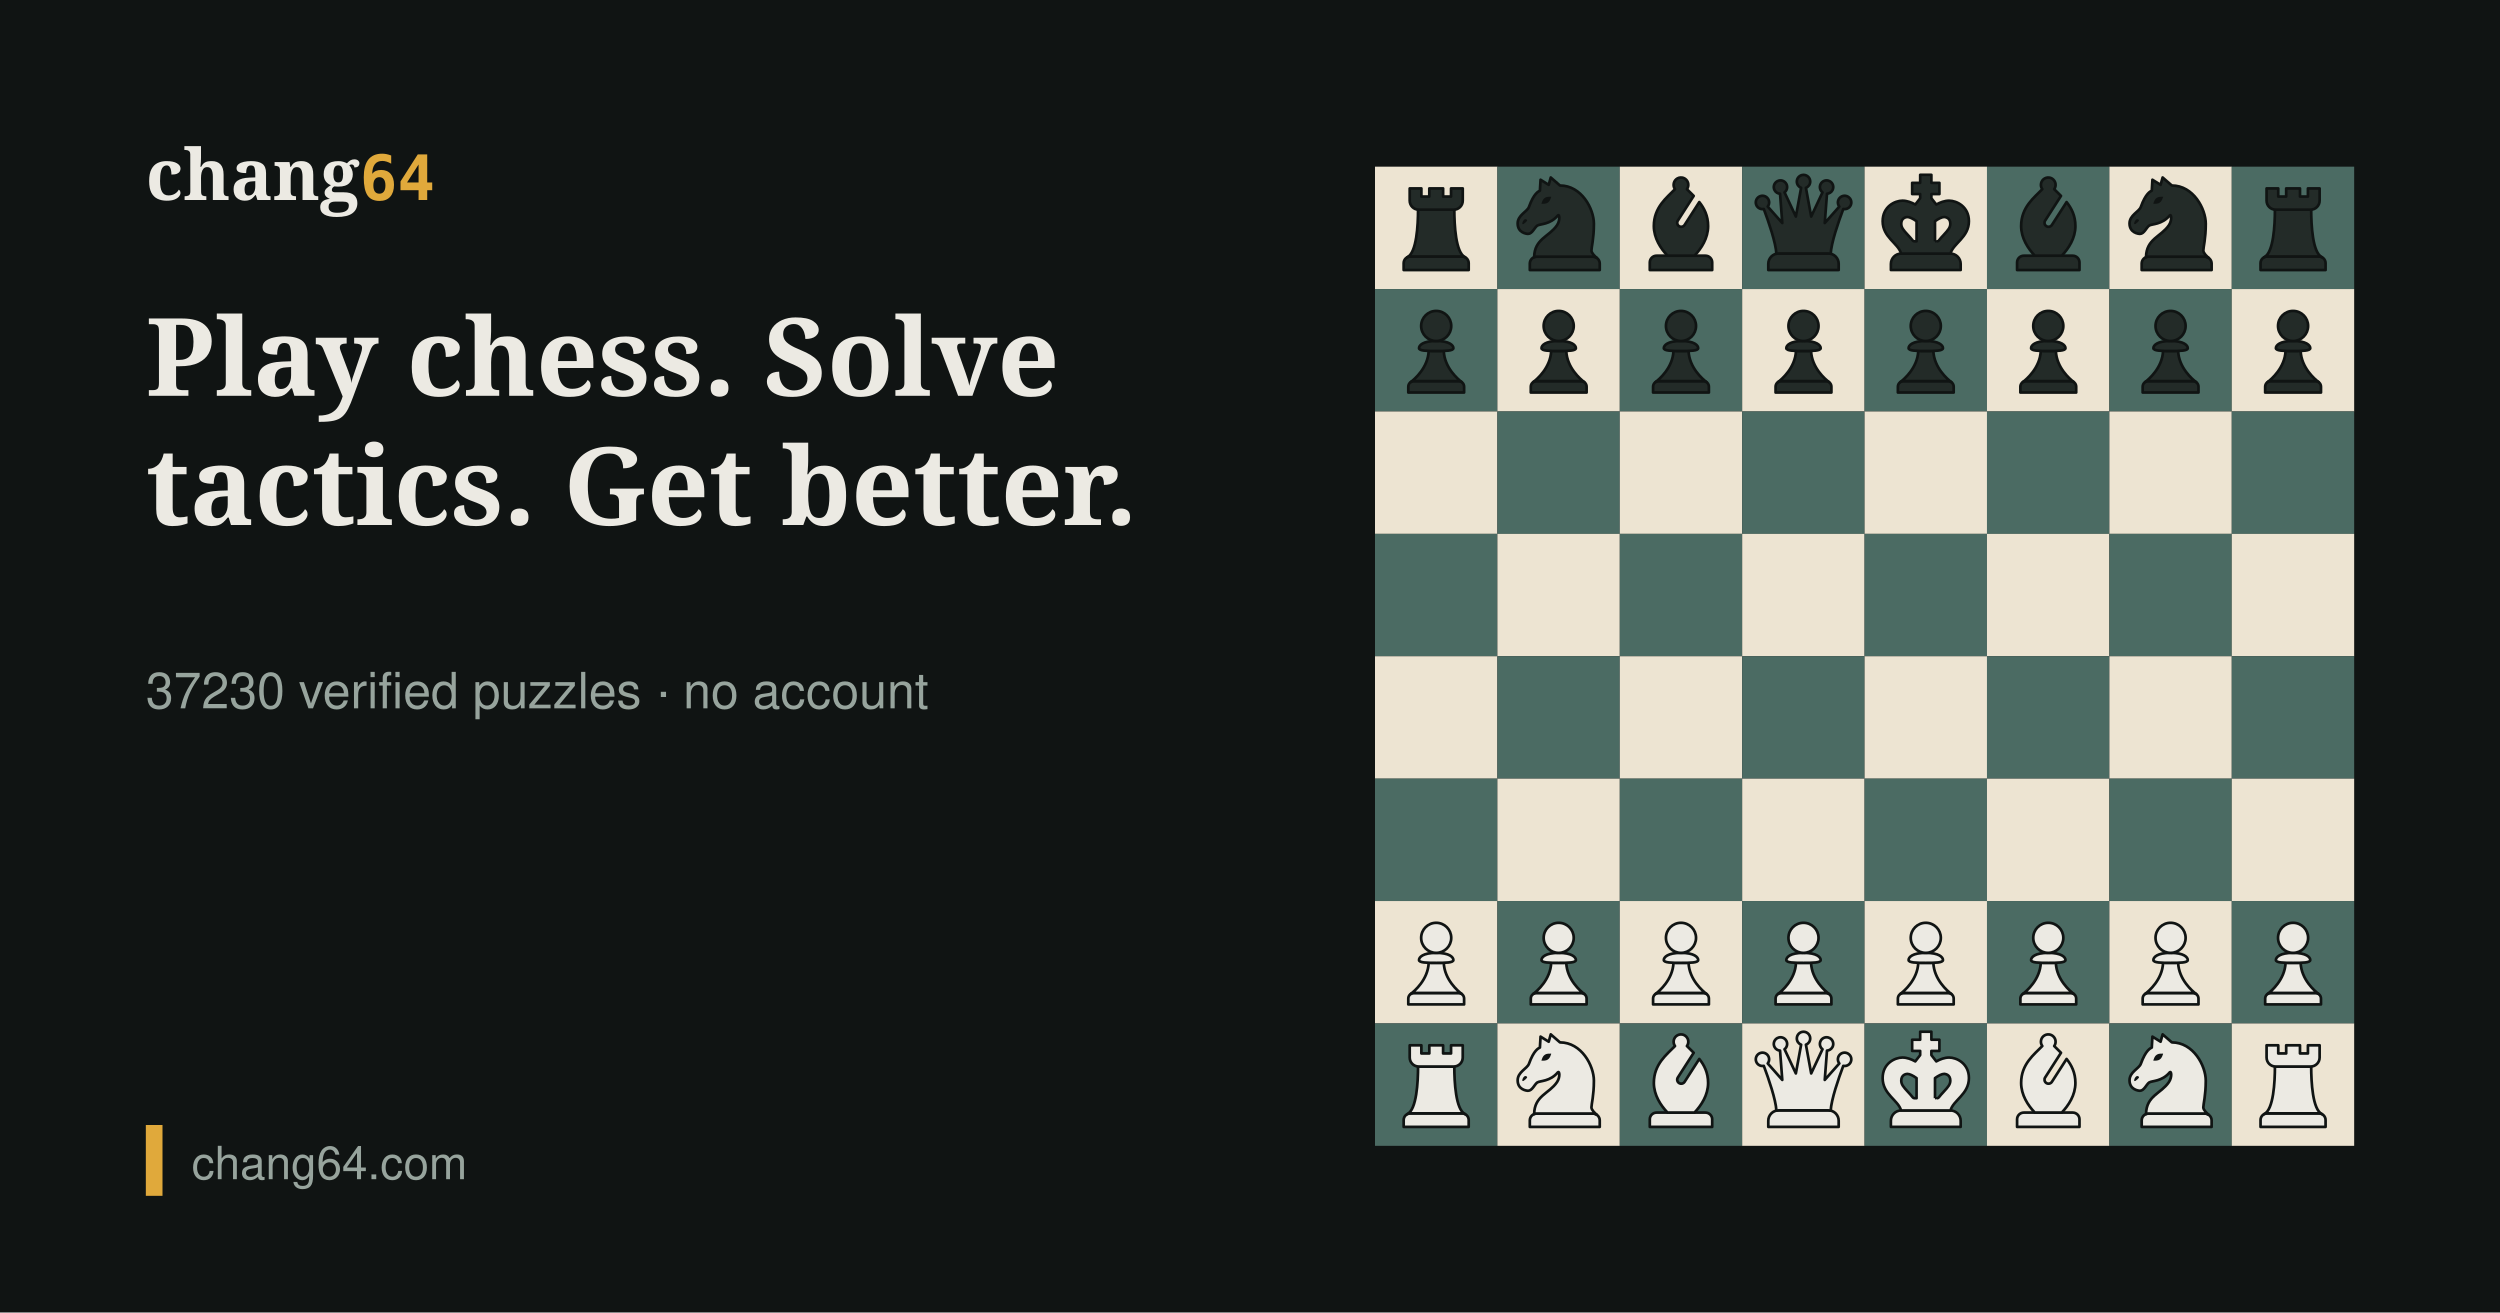
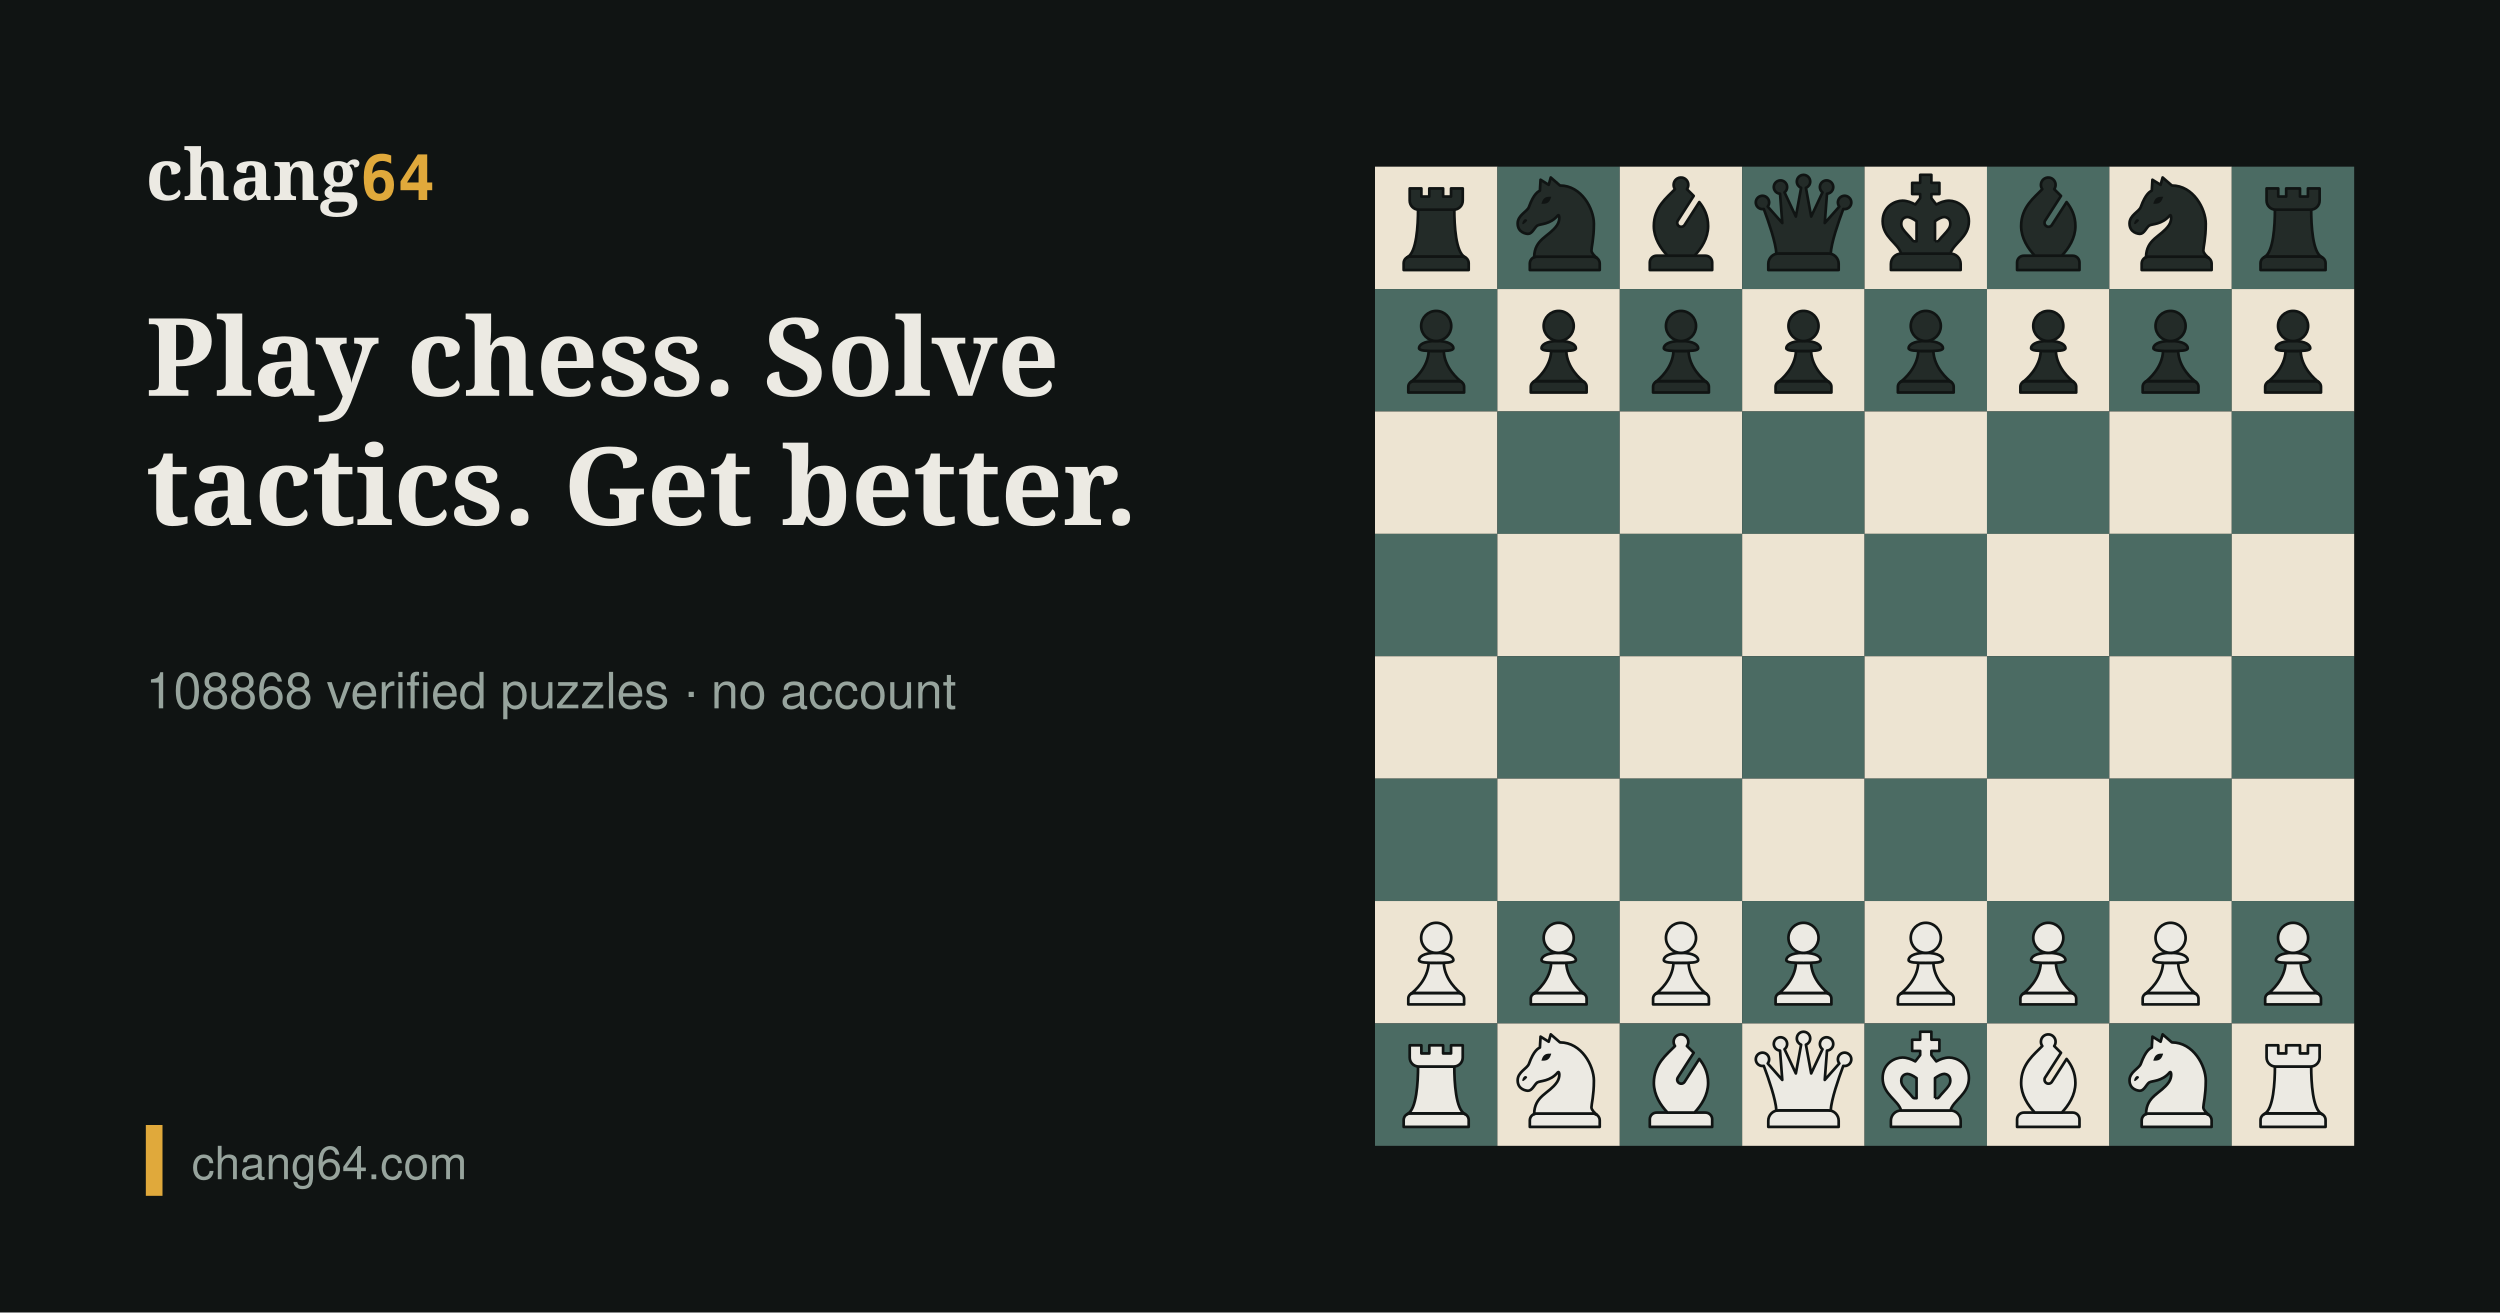
<svg xmlns="http://www.w3.org/2000/svg" width="1200" height="630" viewBox="0 0 1200 630">
  <rect width="1200" height="630" fill="#101413" />
  <g transform="translate(660,80)">
    <rect x="0" y="0" width="58.75" height="58.75" fill="#EDE4D2" />
    <rect x="58.75" y="0" width="58.75" height="58.75" fill="#4B6B63" />
    <rect x="117.5" y="0" width="58.75" height="58.75" fill="#EDE4D2" />
    <rect x="176.25" y="0" width="58.75" height="58.75" fill="#4B6B63" />
    <rect x="235" y="0" width="58.75" height="58.75" fill="#EDE4D2" />
    <rect x="293.75" y="0" width="58.75" height="58.75" fill="#4B6B63" />
    <rect x="352.5" y="0" width="58.75" height="58.75" fill="#EDE4D2" />
    <rect x="411.25" y="0" width="58.75" height="58.75" fill="#4B6B63" />
    <rect x="0" y="58.75" width="58.75" height="58.75" fill="#4B6B63" />
    <rect x="58.75" y="58.75" width="58.75" height="58.75" fill="#EDE4D2" />
    <rect x="117.5" y="58.75" width="58.75" height="58.75" fill="#4B6B63" />
    <rect x="176.25" y="58.75" width="58.75" height="58.75" fill="#EDE4D2" />
    <rect x="235" y="58.75" width="58.75" height="58.75" fill="#4B6B63" />
    <rect x="293.75" y="58.75" width="58.75" height="58.75" fill="#EDE4D2" />
    <rect x="352.5" y="58.75" width="58.75" height="58.75" fill="#4B6B63" />
    <rect x="411.25" y="58.75" width="58.75" height="58.75" fill="#EDE4D2" />
    <rect x="0" y="117.5" width="58.75" height="58.75" fill="#EDE4D2" />
    <rect x="58.75" y="117.5" width="58.75" height="58.75" fill="#4B6B63" />
    <rect x="117.5" y="117.5" width="58.75" height="58.75" fill="#EDE4D2" />
    <rect x="176.25" y="117.5" width="58.75" height="58.75" fill="#4B6B63" />
    <rect x="235" y="117.5" width="58.75" height="58.75" fill="#EDE4D2" />
    <rect x="293.75" y="117.5" width="58.75" height="58.75" fill="#4B6B63" />
    <rect x="352.5" y="117.5" width="58.75" height="58.75" fill="#EDE4D2" />
    <rect x="411.25" y="117.5" width="58.75" height="58.75" fill="#4B6B63" />
    <rect x="0" y="176.25" width="58.75" height="58.75" fill="#4B6B63" />
    <rect x="58.75" y="176.25" width="58.75" height="58.75" fill="#EDE4D2" />
    <rect x="117.5" y="176.25" width="58.75" height="58.75" fill="#4B6B63" />
    <rect x="176.25" y="176.25" width="58.75" height="58.75" fill="#EDE4D2" />
    <rect x="235" y="176.25" width="58.75" height="58.75" fill="#4B6B63" />
    <rect x="293.75" y="176.25" width="58.75" height="58.75" fill="#EDE4D2" />
    <rect x="352.5" y="176.25" width="58.75" height="58.75" fill="#4B6B63" />
    <rect x="411.25" y="176.25" width="58.75" height="58.75" fill="#EDE4D2" />
    <rect x="0" y="235" width="58.75" height="58.75" fill="#EDE4D2" />
    <rect x="58.75" y="235" width="58.75" height="58.75" fill="#4B6B63" />
    <rect x="117.5" y="235" width="58.75" height="58.75" fill="#EDE4D2" />
    <rect x="176.25" y="235" width="58.75" height="58.75" fill="#4B6B63" />
    <rect x="235" y="235" width="58.75" height="58.75" fill="#EDE4D2" />
    <rect x="293.75" y="235" width="58.75" height="58.75" fill="#4B6B63" />
    <rect x="352.5" y="235" width="58.75" height="58.75" fill="#EDE4D2" />
    <rect x="411.25" y="235" width="58.75" height="58.75" fill="#4B6B63" />
    <rect x="0" y="293.75" width="58.75" height="58.75" fill="#4B6B63" />
    <rect x="58.75" y="293.75" width="58.75" height="58.75" fill="#EDE4D2" />
    <rect x="117.5" y="293.75" width="58.75" height="58.75" fill="#4B6B63" />
    <rect x="176.25" y="293.75" width="58.75" height="58.75" fill="#EDE4D2" />
    <rect x="235" y="293.75" width="58.75" height="58.75" fill="#4B6B63" />
    <rect x="293.75" y="293.75" width="58.75" height="58.75" fill="#EDE4D2" />
    <rect x="352.5" y="293.75" width="58.75" height="58.75" fill="#4B6B63" />
    <rect x="411.25" y="293.75" width="58.75" height="58.75" fill="#EDE4D2" />
    <rect x="0" y="352.5" width="58.75" height="58.75" fill="#EDE4D2" />
    <rect x="58.75" y="352.5" width="58.75" height="58.75" fill="#4B6B63" />
    <rect x="117.5" y="352.5" width="58.75" height="58.75" fill="#EDE4D2" />
    <rect x="176.25" y="352.5" width="58.75" height="58.75" fill="#4B6B63" />
    <rect x="235" y="352.5" width="58.75" height="58.75" fill="#EDE4D2" />
    <rect x="293.75" y="352.5" width="58.75" height="58.75" fill="#4B6B63" />
    <rect x="352.5" y="352.5" width="58.75" height="58.75" fill="#EDE4D2" />
    <rect x="411.25" y="352.5" width="58.75" height="58.75" fill="#4B6B63" />
    <rect x="0" y="411.25" width="58.75" height="58.75" fill="#4B6B63" />
    <rect x="58.75" y="411.25" width="58.75" height="58.75" fill="#EDE4D2" />
    <rect x="117.5" y="411.25" width="58.75" height="58.75" fill="#4B6B63" />
    <rect x="176.25" y="411.25" width="58.75" height="58.75" fill="#EDE4D2" />
    <rect x="235" y="411.25" width="58.75" height="58.75" fill="#4B6B63" />
    <rect x="293.75" y="411.25" width="58.75" height="58.75" fill="#EDE4D2" />
    <rect x="352.5" y="411.25" width="58.75" height="58.75" fill="#4B6B63" />
    <rect x="411.25" y="411.25" width="58.75" height="58.75" fill="#EDE4D2" />
    <defs>
      <symbol id="pbr" viewBox="0 0 45 45">
        <path d="M12.99,33.03h19.01c1.35,0,2.45,1.1,2.45,2.45v2.52H10.54v-2.52c0-1.35,1.1-2.45,2.45-2.45Z" fill="#232b28" stroke="#101413" stroke-linecap="round" stroke-linejoin="round" />
        <path d="M29.17,15.8c-.07,0-.15.01-.23.01h-12.88c-.08,0-.15,0-.23-.01-.01,5.69-.51,15.85-3.95,17.49,0,0,0,0,0,0,.33-.17.71-.27,1.11-.27h19.01c.4,0,.78.1,1.11.27,0,0,0,0,0,0-3.45-1.65-3.94-11.8-3.95-17.49Z" fill="#232b28" stroke="#101413" stroke-linecap="round" stroke-linejoin="round" />
        <path d="M27.96,8v2.99h-2.92v-2.99h-5.07v2.99h-2.92v-2.99h-4.29v4.5c0,1.83,1.48,3.31,3.31,3.31h12.88c1.83,0,3.31-1.48,3.31-3.31v-4.5h-4.29Z" fill="#232b28" stroke="#101413" stroke-linecap="round" stroke-linejoin="round" />
      </symbol>
      <symbol id="pbn" viewBox="0 0 45 45">
        <path d="M14.4,33.1h20.67c1.39,0,2.52,1.13,2.52,2.52v2.38H11.88v-2.38c0-1.39,1.13-2.52,2.52-2.52Z" fill="#232b28" stroke="#101413" stroke-linecap="round" stroke-linejoin="round" stroke-width="1" />
        <path d="M14.65,21.66c.97-.66,4.68-.28,7.56-3.75.52-.62.98,1.68-.34,3.64-2.86,4.23-8.3,4.94-8.39,11.72.29-.11.6-.18.92-.18h20.67c.52,0,1,.16,1.4.42-.55-.46-1.93-1.71-1.93-2.68,0-1.21.9-4.35.9-9.83s-4.54-14.07-12.47-14.07l-3.39-2.95-.75,2.7-3-1.87s-.15,2.38-.24,4.01c-.54.3-2.22.96-4.03,5.99-.63,1.75-4.15,3-4.15,6.07,0,3.41,3.21,3.83,3.82,3.83,1.57,0,2.36-2.34,3.42-3.06Z" fill="#232b28" stroke="#101413" stroke-linecap="round" stroke-linejoin="round" stroke-width="1" />
        <path d="M18.54,13.2c.9-.63.98-1.58,1.21-2.02.03-.06-.02-.12-.08-.12-.49.06-1.4-.18-2.31.45-.9.64-.98,1.58-1.2,2.02-.03.06.02.12.08.12.49-.06,1.4.18,2.3-.45Z" fill="#101413" />
        <path d="M10.24,20.58c-.46.42-.86.73-1.07.5s.14-1.16.6-1.57.87-.16,1.08.07-.15.59-.61,1.01Z" fill="#101413" />
      </symbol>
      <symbol id="pbb" viewBox="0 0 45 45">
        <path d="M13.5,32.74h18c1.36,0,2.47,1.11,2.47,2.47v2.79H11.03v-2.79c0-1.36,1.11-2.47,2.47-2.47Z" fill="#232b28" stroke="#101413" stroke-linecap="round" stroke-linejoin="round" stroke-width="1" />
        <path d="M27.46,32.74c2.5-2.65,5.01-6.42,5.01-10.9,0-3.8-1.45-6.58-3.24-8.82l-5.4,8.41c-.44.69-1.36.89-2.04.45h0c-.69-.44-.89-1.36-.45-2.04l5.83-9.09c-.88-.88-1.74-1.69-2.49-2.47.4-.56.6-1.27.47-2.04-.18-1.1-1.08-2.02-2.18-2.21-1.7-.29-3.18,1.01-3.18,2.66,0,.59.19,1.13.51,1.58-2.94,3.06-7.78,6.6-7.78,13.55,0,4.48,2.51,8.26,5.01,10.9h9.93Z" fill="#232b28" stroke="#101413" stroke-linecap="round" stroke-linejoin="round" stroke-width="1" />
      </symbol>
      <symbol id="pbq" viewBox="0 0 45 45">
        <path d="M31.62,31.91H13.38c-2.1,0-3.82,1.72-3.82,3.82v2.27h25.88v-2.27c0-2.11-1.71-3.82-3.82-3.82Z" fill="#232b28" stroke="#101413" stroke-linecap="round" stroke-linejoin="round" />
        <path d="M39.59,11.71c-.8-1.1-2.33-1.34-3.43-.54s-1.34,2.33-.54,3.43c.02.02.04.04.05.07l-5.35,6.05.82-10.77c.83-.06,1.62-.53,2.03-1.33.62-1.21.14-2.69-1.07-3.3-.19-.1-.39-.16-.58-.21h0s0,0,0,0c-1.07-.24-2.2.26-2.72,1.28-.55,1.07-.23,2.35.69,3.06l-4.16,8.89-1.94-10.57c.93-.35,1.58-1.25,1.58-2.29,0-1.36-1.1-2.46-2.46-2.46h0c-1.36,0-2.46,1.1-2.46,2.46,0,1.05.66,1.94,1.58,2.29l-1.94,10.57-4.16-8.89c.92-.71,1.23-1.99.69-3.06-.52-1.02-1.65-1.52-2.72-1.28h0s0,0,0,0c-.2.04-.39.11-.58.21-1.21.62-1.69,2.1-1.07,3.3.41.8,1.19,1.28,2.03,1.33l.82,10.77-5.35-6.05s.04-.04.05-.07c.8-1.1.55-2.63-.54-3.43s-2.63-.55-3.43.54c-.8,1.1-.55,2.63.54,3.43.58.42,1.29.55,1.94.42,1.81,4.84,4.41,12.39,4.63,16.46.28-.06.56-.1.86-.1h18.24c.3,0,.58.04.86.1.22-4.07,2.81-11.61,4.63-16.46.65.13,1.36,0,1.94-.42,1.1-.8,1.34-2.33.54-3.43Z" fill="#232b28" stroke="#101413" stroke-linecap="round" stroke-linejoin="round" />
      </symbol>
      <symbol id="pbk" viewBox="0 0 45 45">
        <path d="M31.54,31.96H13.46c-2.08,0-3.79,1.7-3.79,3.79v2.25h25.66v-2.25c0-2.09-1.7-3.79-3.79-3.79Z" fill="#232b28" stroke="#101413" stroke-linecap="round" stroke-linejoin="round" stroke-width=".98" />
        <path d="M31.08,12.5c-1.67,0-3.32.64-4.72,1.42l-1.8-2.32v-1.53h2.95v-4.12h-2.95v-2.95h-4.12v2.95h-2.95v4.12h2.95v1.53l-1.8,2.32c-1.4-.78-3.05-1.42-4.72-1.42-2.74,0-7.28,2.13-7.28,7.55,0,5.98,5.8,8.15,6.78,11.92.01,0,.03,0,.04,0h18.08s.03,0,.04,0c.97-3.77,6.78-5.94,6.78-11.92,0-5.41-4.54-7.55-7.28-7.55ZM29.1,25.07c-.58.62-1.23,1.31-1.82,2.09-.14.18-.35.29-.58.29-.35,0-.84,0-.81,0v-7.39c1.3-.96,2.57-1.55,3.39-1.56.42.03,2.24.27,2.24,2.46,0,1.37-.74,2.3-2.42,4.1ZM13.48,20.97c0-2.19,1.82-2.44,2.24-2.46.82.01,2.09.6,3.39,1.56v7.39s-.46,0-.81,0c-.23,0-.44-.11-.58-.29-.59-.77-1.24-1.46-1.82-2.09-1.68-1.8-2.42-2.73-2.42-4.1Z" fill="#232b28" stroke="#101413" stroke-linecap="round" stroke-linejoin="round" stroke-width=".98" />
      </symbol>
      <symbol id="pbp" viewBox="0 0 45 45">
        <path d="M14.31,33.79h16.38c1.14,0,2.07.93,2.07,2.07v2.14H12.24v-2.14c0-1.14.93-2.07,2.07-2.07Z" fill="#232b28" stroke="#101413" stroke-linecap="round" stroke-linejoin="round" />
        <path d="M31.85,34.14c-1.31-1.01-6.34-5.24-6.57-11.44-.84.03-1.78.03-2.77.03s-1.94,0-2.77-.03c-.24,6.2-5.26,10.43-6.57,11.44,0,0,0,0,0,0,.33-.22.73-.35,1.16-.35h16.38c.43,0,.83.13,1.16.35,0,0,0,0,0,0Z" fill="#232b28" stroke="#101413" stroke-linecap="round" stroke-linejoin="round" />
        <path d="M28.82,21.68c0,1.02-2.83,1.05-6.32,1.05s-6.32-.04-6.32-1.05,1.41-2.63,6.32-2.63,6.32,1.61,6.32,2.63Z" fill="#232b28" stroke="#101413" stroke-linecap="round" stroke-linejoin="round" />
        <circle cx="22.5" cy="13.53" r="5.53" fill="#232b28" stroke="#101413" stroke-linecap="round" stroke-linejoin="round" />
      </symbol>
      <symbol id="pwp" viewBox="0 0 45 45">
        <path d="M14.31,33.79h16.38c1.14,0,2.07.93,2.07,2.07v2.14H12.24v-2.14c0-1.14.93-2.07,2.07-2.07Z" fill="#eceae3" stroke="#101413" stroke-linecap="round" stroke-linejoin="round" />
        <path d="M31.85,34.14c-1.31-1.01-6.34-5.24-6.57-11.44-.84.03-1.78.03-2.77.03s-1.94,0-2.77-.03c-.24,6.2-5.26,10.43-6.57,11.44,0,0,0,0,0,0,.33-.22.73-.35,1.16-.35h16.38c.43,0,.83.13,1.16.35,0,0,0,0,0,0Z" fill="#eceae3" stroke="#101413" stroke-linecap="round" stroke-linejoin="round" />
        <path d="M28.82,21.68c0,1.02-2.83,1.05-6.32,1.05s-6.32-.04-6.32-1.05,1.41-2.63,6.32-2.63,6.32,1.61,6.32,2.63Z" fill="#eceae3" stroke="#101413" stroke-linecap="round" stroke-linejoin="round" />
        <circle cx="22.5" cy="13.53" r="5.53" fill="#eceae3" stroke="#101413" stroke-linecap="round" stroke-linejoin="round" />
      </symbol>
      <symbol id="pwr" viewBox="0 0 45 45">
        <path d="M12.99,33.03h19.01c1.35,0,2.45,1.1,2.45,2.45v2.52H10.54v-2.52c0-1.35,1.1-2.45,2.45-2.45Z" fill="#eceae3" stroke="#101413" stroke-linecap="round" stroke-linejoin="round" />
        <path d="M29.17,15.8c-.07,0-.15.01-.23.01h-12.88c-.08,0-.15,0-.23-.01-.01,5.69-.51,15.85-3.95,17.49,0,0,0,0,0,0,.33-.17.71-.27,1.11-.27h19.01c.4,0,.78.1,1.11.27,0,0,0,0,0,0-3.45-1.65-3.94-11.8-3.95-17.49Z" fill="#eceae3" stroke="#101413" stroke-linecap="round" stroke-linejoin="round" />
        <path d="M27.96,8v2.99h-2.92v-2.99h-5.07v2.99h-2.92v-2.99h-4.29v4.5c0,1.83,1.48,3.31,3.31,3.31h12.88c1.83,0,3.31-1.48,3.31-3.31v-4.5h-4.29Z" fill="#eceae3" stroke="#101413" stroke-linecap="round" stroke-linejoin="round" />
      </symbol>
      <symbol id="pwn" viewBox="0 0 45 45">
        <path d="M14.4,33.1h20.67c1.39,0,2.52,1.13,2.52,2.52v2.38H11.88v-2.38c0-1.39,1.13-2.52,2.52-2.52Z" fill="#eceae3" stroke="#101413" stroke-linecap="round" stroke-linejoin="round" stroke-width="1" />
        <path d="M14.65,21.66c.97-.66,4.68-.28,7.56-3.75.52-.62.98,1.68-.34,3.64-2.86,4.23-8.3,4.94-8.39,11.72.29-.11.6-.18.92-.18h20.67c.52,0,1,.16,1.4.42-.55-.46-1.93-1.71-1.93-2.68,0-1.21.9-4.35.9-9.83s-4.54-14.07-12.47-14.07l-3.39-2.95-.75,2.7-3-1.87s-.15,2.38-.24,4.01c-.54.3-2.22.96-4.03,5.99-.63,1.75-4.15,3-4.15,6.07,0,3.41,3.21,3.83,3.82,3.83,1.57,0,2.36-2.34,3.42-3.06Z" fill="#eceae3" stroke="#101413" stroke-linecap="round" stroke-linejoin="round" stroke-width="1" />
        <path d="M18.54,13.2c.9-.63.98-1.58,1.21-2.02.03-.06-.02-.12-.08-.12-.49.06-1.4-.18-2.31.45-.9.64-.98,1.58-1.2,2.02-.03.06.02.12.08.12.49-.06,1.4.18,2.3-.45Z" fill="#101413" />
        <path d="M10.24,20.58c-.46.42-.86.73-1.07.5s.14-1.16.6-1.57.87-.16,1.08.07-.15.59-.61,1.01Z" fill="#101413" />
      </symbol>
      <symbol id="pwb" viewBox="0 0 45 45">
        <path d="M13.5,32.74h18c1.36,0,2.47,1.11,2.47,2.47v2.79H11.03v-2.79c0-1.36,1.11-2.47,2.47-2.47Z" fill="#eceae3" stroke="#101413" stroke-linecap="round" stroke-linejoin="round" stroke-width="1" />
        <path d="M27.46,32.74c2.5-2.65,5.01-6.42,5.01-10.9,0-3.8-1.45-6.58-3.24-8.82l-5.4,8.41c-.44.69-1.36.89-2.04.45h0c-.69-.44-.89-1.36-.45-2.04l5.83-9.09c-.88-.88-1.74-1.69-2.49-2.47.4-.56.6-1.27.47-2.04-.18-1.1-1.08-2.02-2.18-2.21-1.7-.29-3.18,1.01-3.18,2.66,0,.59.19,1.13.51,1.58-2.94,3.06-7.78,6.6-7.78,13.55,0,4.48,2.51,8.26,5.01,10.9h9.93Z" fill="#eceae3" stroke="#101413" stroke-linecap="round" stroke-linejoin="round" stroke-width="1" />
      </symbol>
      <symbol id="pwq" viewBox="0 0 45 45">
        <path d="M31.62,31.91H13.38c-2.1,0-3.82,1.72-3.82,3.82v2.27h25.88v-2.27c0-2.11-1.71-3.82-3.82-3.82Z" fill="#eceae3" stroke="#101413" stroke-linecap="round" stroke-linejoin="round" />
        <path d="M39.59,11.71c-.8-1.1-2.33-1.34-3.43-.54s-1.34,2.33-.54,3.43c.02.02.04.04.05.07l-5.35,6.05.82-10.77c.83-.06,1.62-.53,2.03-1.33.62-1.21.14-2.69-1.07-3.3-.19-.1-.39-.16-.58-.21h0s0,0,0,0c-1.07-.24-2.2.26-2.72,1.28-.55,1.07-.23,2.35.69,3.06l-4.16,8.89-1.94-10.57c.93-.35,1.58-1.25,1.58-2.29,0-1.36-1.1-2.46-2.46-2.46h0c-1.36,0-2.46,1.1-2.46,2.46,0,1.05.66,1.94,1.58,2.29l-1.94,10.57-4.16-8.89c.92-.71,1.23-1.99.69-3.06-.52-1.02-1.65-1.52-2.72-1.28h0s0,0,0,0c-.2.04-.39.11-.58.21-1.21.62-1.69,2.1-1.07,3.3.41.8,1.19,1.28,2.03,1.33l.82,10.77-5.35-6.05s.04-.04.05-.07c.8-1.1.55-2.63-.54-3.43s-2.63-.55-3.43.54c-.8,1.1-.55,2.63.54,3.43.58.42,1.29.55,1.94.42,1.81,4.84,4.41,12.39,4.63,16.46.28-.06.56-.1.86-.1h18.24c.3,0,.58.04.86.1.22-4.07,2.81-11.61,4.63-16.46.65.13,1.36,0,1.94-.42,1.1-.8,1.34-2.33.54-3.43Z" fill="#eceae3" stroke="#101413" stroke-linecap="round" stroke-linejoin="round" />
      </symbol>
      <symbol id="pwk" viewBox="0 0 45 45">
        <path d="M31.54,31.96H13.46c-2.08,0-3.79,1.7-3.79,3.79v2.25h25.66v-2.25c0-2.09-1.7-3.79-3.79-3.79Z" fill="#eceae3" stroke="#101413" stroke-linecap="round" stroke-linejoin="round" stroke-width=".98" />
        <path d="M31.08,12.5c-1.67,0-3.32.64-4.72,1.42l-1.8-2.32v-1.53h2.95v-4.12h-2.95v-2.95h-4.12v2.95h-2.95v4.12h2.95v1.53l-1.8,2.32c-1.4-.78-3.05-1.42-4.72-1.42-2.74,0-7.28,2.13-7.28,7.55,0,5.98,5.8,8.15,6.78,11.92.01,0,.03,0,.04,0h18.08s.03,0,.04,0c.97-3.77,6.78-5.94,6.78-11.92,0-5.41-4.54-7.55-7.28-7.55ZM29.1,25.07c-.58.62-1.23,1.31-1.82,2.09-.14.18-.35.29-.58.29-.35,0-.84,0-.81,0v-7.39c1.3-.96,2.57-1.55,3.39-1.56.42.03,2.24.27,2.24,2.46,0,1.37-.74,2.3-2.42,4.1ZM13.48,20.97c0-2.19,1.82-2.44,2.24-2.46.82.01,2.09.6,3.39,1.56v7.39s-.46,0-.81,0c-.23,0-.44-.11-.58-.29-.59-.77-1.24-1.46-1.82-2.09-1.68-1.8-2.42-2.73-2.42-4.1Z" fill="#eceae3" stroke="#101413" stroke-linecap="round" stroke-linejoin="round" stroke-width=".98" />
      </symbol>
    </defs>
    <use href="#pbr" x="0.0" y="0.0" width="58.75" height="58.75" />
    <use href="#pbn" x="58.8" y="0.0" width="58.75" height="58.75" />
    <use href="#pbb" x="117.5" y="0.0" width="58.75" height="58.75" />
    <use href="#pbq" x="176.3" y="0.0" width="58.75" height="58.75" />
    <use href="#pbk" x="235.0" y="0.0" width="58.75" height="58.75" />
    <use href="#pbb" x="293.8" y="0.0" width="58.75" height="58.75" />
    <use href="#pbn" x="352.5" y="0.0" width="58.75" height="58.75" />
    <use href="#pbr" x="411.3" y="0.0" width="58.75" height="58.75" />
    <use href="#pbp" x="0.0" y="58.8" width="58.75" height="58.75" />
    <use href="#pbp" x="58.8" y="58.8" width="58.75" height="58.75" />
    <use href="#pbp" x="117.5" y="58.8" width="58.75" height="58.75" />
    <use href="#pbp" x="176.3" y="58.8" width="58.75" height="58.75" />
    <use href="#pbp" x="235.0" y="58.8" width="58.75" height="58.75" />
    <use href="#pbp" x="293.8" y="58.8" width="58.75" height="58.75" />
    <use href="#pbp" x="352.5" y="58.8" width="58.75" height="58.75" />
    <use href="#pbp" x="411.3" y="58.8" width="58.75" height="58.75" />
    <use href="#pwp" x="0.0" y="352.5" width="58.75" height="58.75" />
    <use href="#pwp" x="58.8" y="352.5" width="58.75" height="58.75" />
    <use href="#pwp" x="117.5" y="352.5" width="58.75" height="58.75" />
    <use href="#pwp" x="176.3" y="352.5" width="58.75" height="58.75" />
    <use href="#pwp" x="235.0" y="352.5" width="58.75" height="58.75" />
    <use href="#pwp" x="293.8" y="352.5" width="58.75" height="58.75" />
    <use href="#pwp" x="352.5" y="352.5" width="58.75" height="58.75" />
    <use href="#pwp" x="411.3" y="352.5" width="58.75" height="58.75" />
    <use href="#pwr" x="0.0" y="411.3" width="58.75" height="58.75" />
    <use href="#pwn" x="58.8" y="411.3" width="58.75" height="58.75" />
    <use href="#pwb" x="117.5" y="411.3" width="58.75" height="58.75" />
    <use href="#pwq" x="176.3" y="411.3" width="58.75" height="58.75" />
    <use href="#pwk" x="235.0" y="411.3" width="58.75" height="58.75" />
    <use href="#pwb" x="293.8" y="411.3" width="58.75" height="58.75" />
    <use href="#pwn" x="352.5" y="411.3" width="58.75" height="58.75" />
    <use href="#pwr" x="411.3" y="411.3" width="58.75" height="58.75" />
  </g>
  <text x="70" y="190" font-family="Georgia,serif" font-size="52" font-weight="600" fill="#ECEAE3">Play chess. Solve</text>
  <text x="70" y="252" font-family="Georgia,serif" font-size="52" font-weight="600" fill="#ECEAE3">tactics. Get better.</text>
-   <text x="70" y="340" font-family="Helvetica,Arial,sans-serif" font-size="24" fill="#97A49D">37230 verified puzzles · no account</text>
+   <text x="70" y="340" font-family="Helvetica,Arial,sans-serif" font-size="24" fill="#97A49D">108868 verified puzzles · no account</text>
  <text x="70" y="96" font-family="Georgia,serif" font-size="34" font-weight="600" fill="#ECEAE3">chang<tspan fill="#E0A93B" font-family="monospace" font-size="30">64</tspan>
  </text>
  <rect x="70" y="540" width="8" height="34" fill="#E0A93B" />
  <text x="92" y="566" font-family="Helvetica,Arial,sans-serif" font-size="22" fill="#97A49D">chang64.com</text>
</svg>
